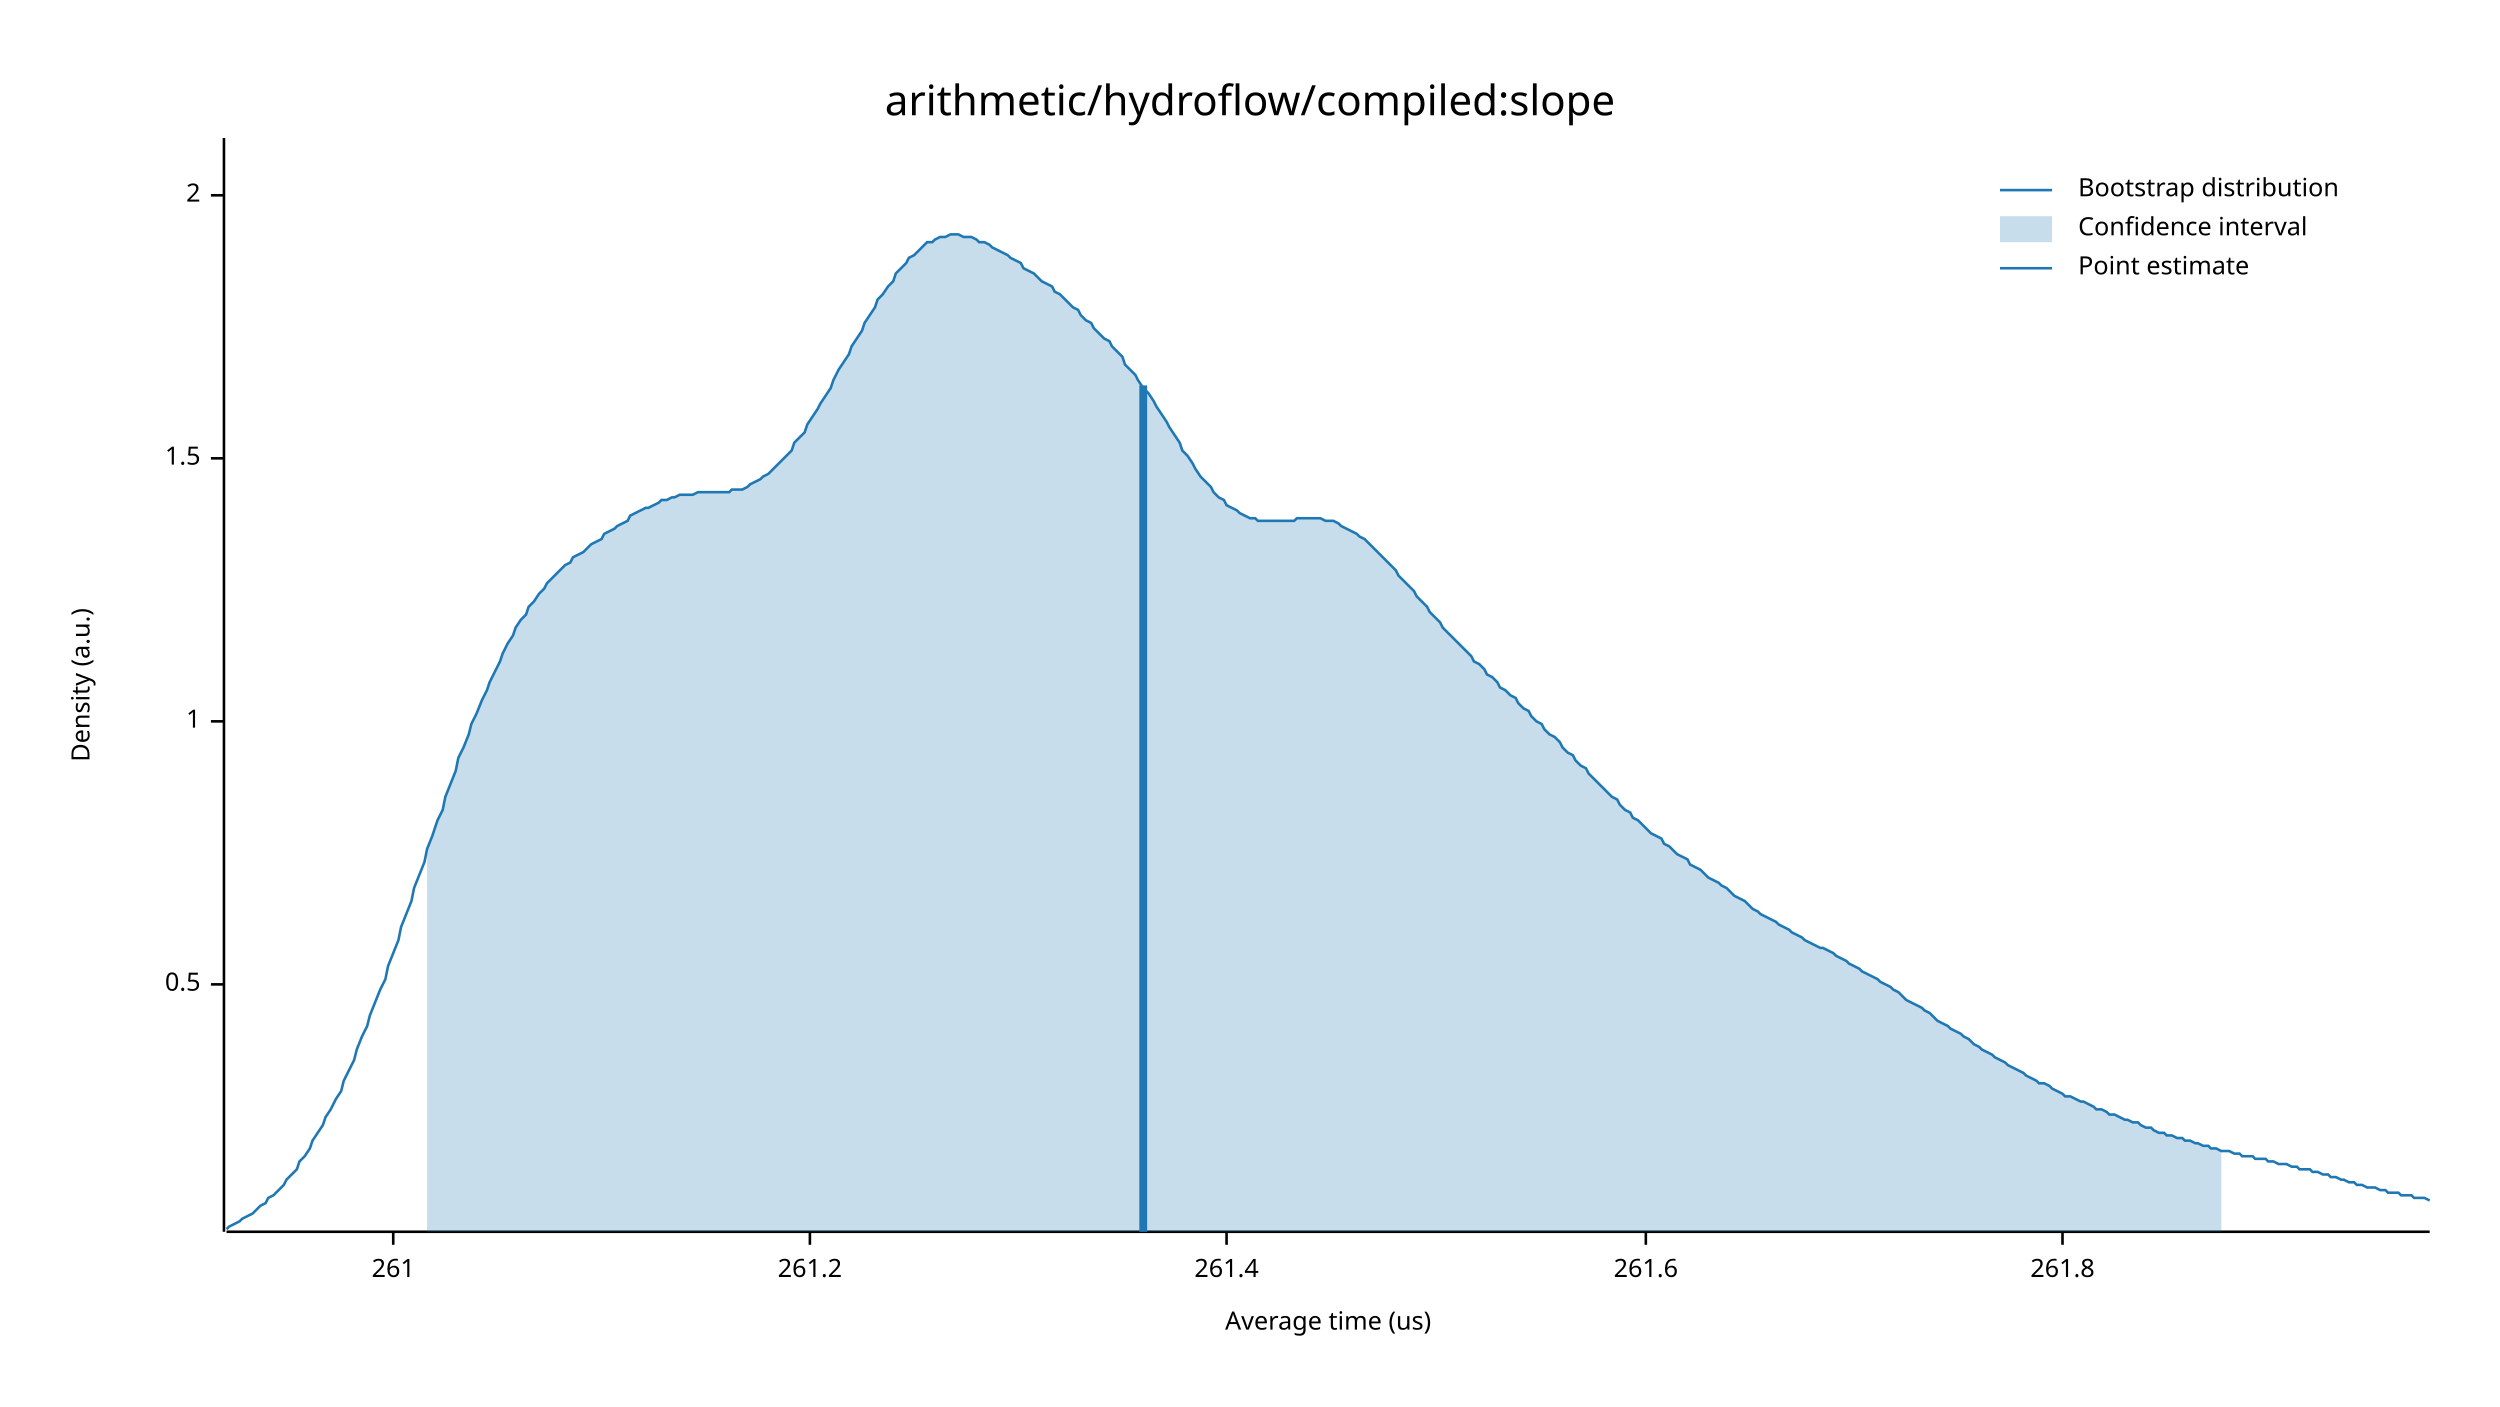
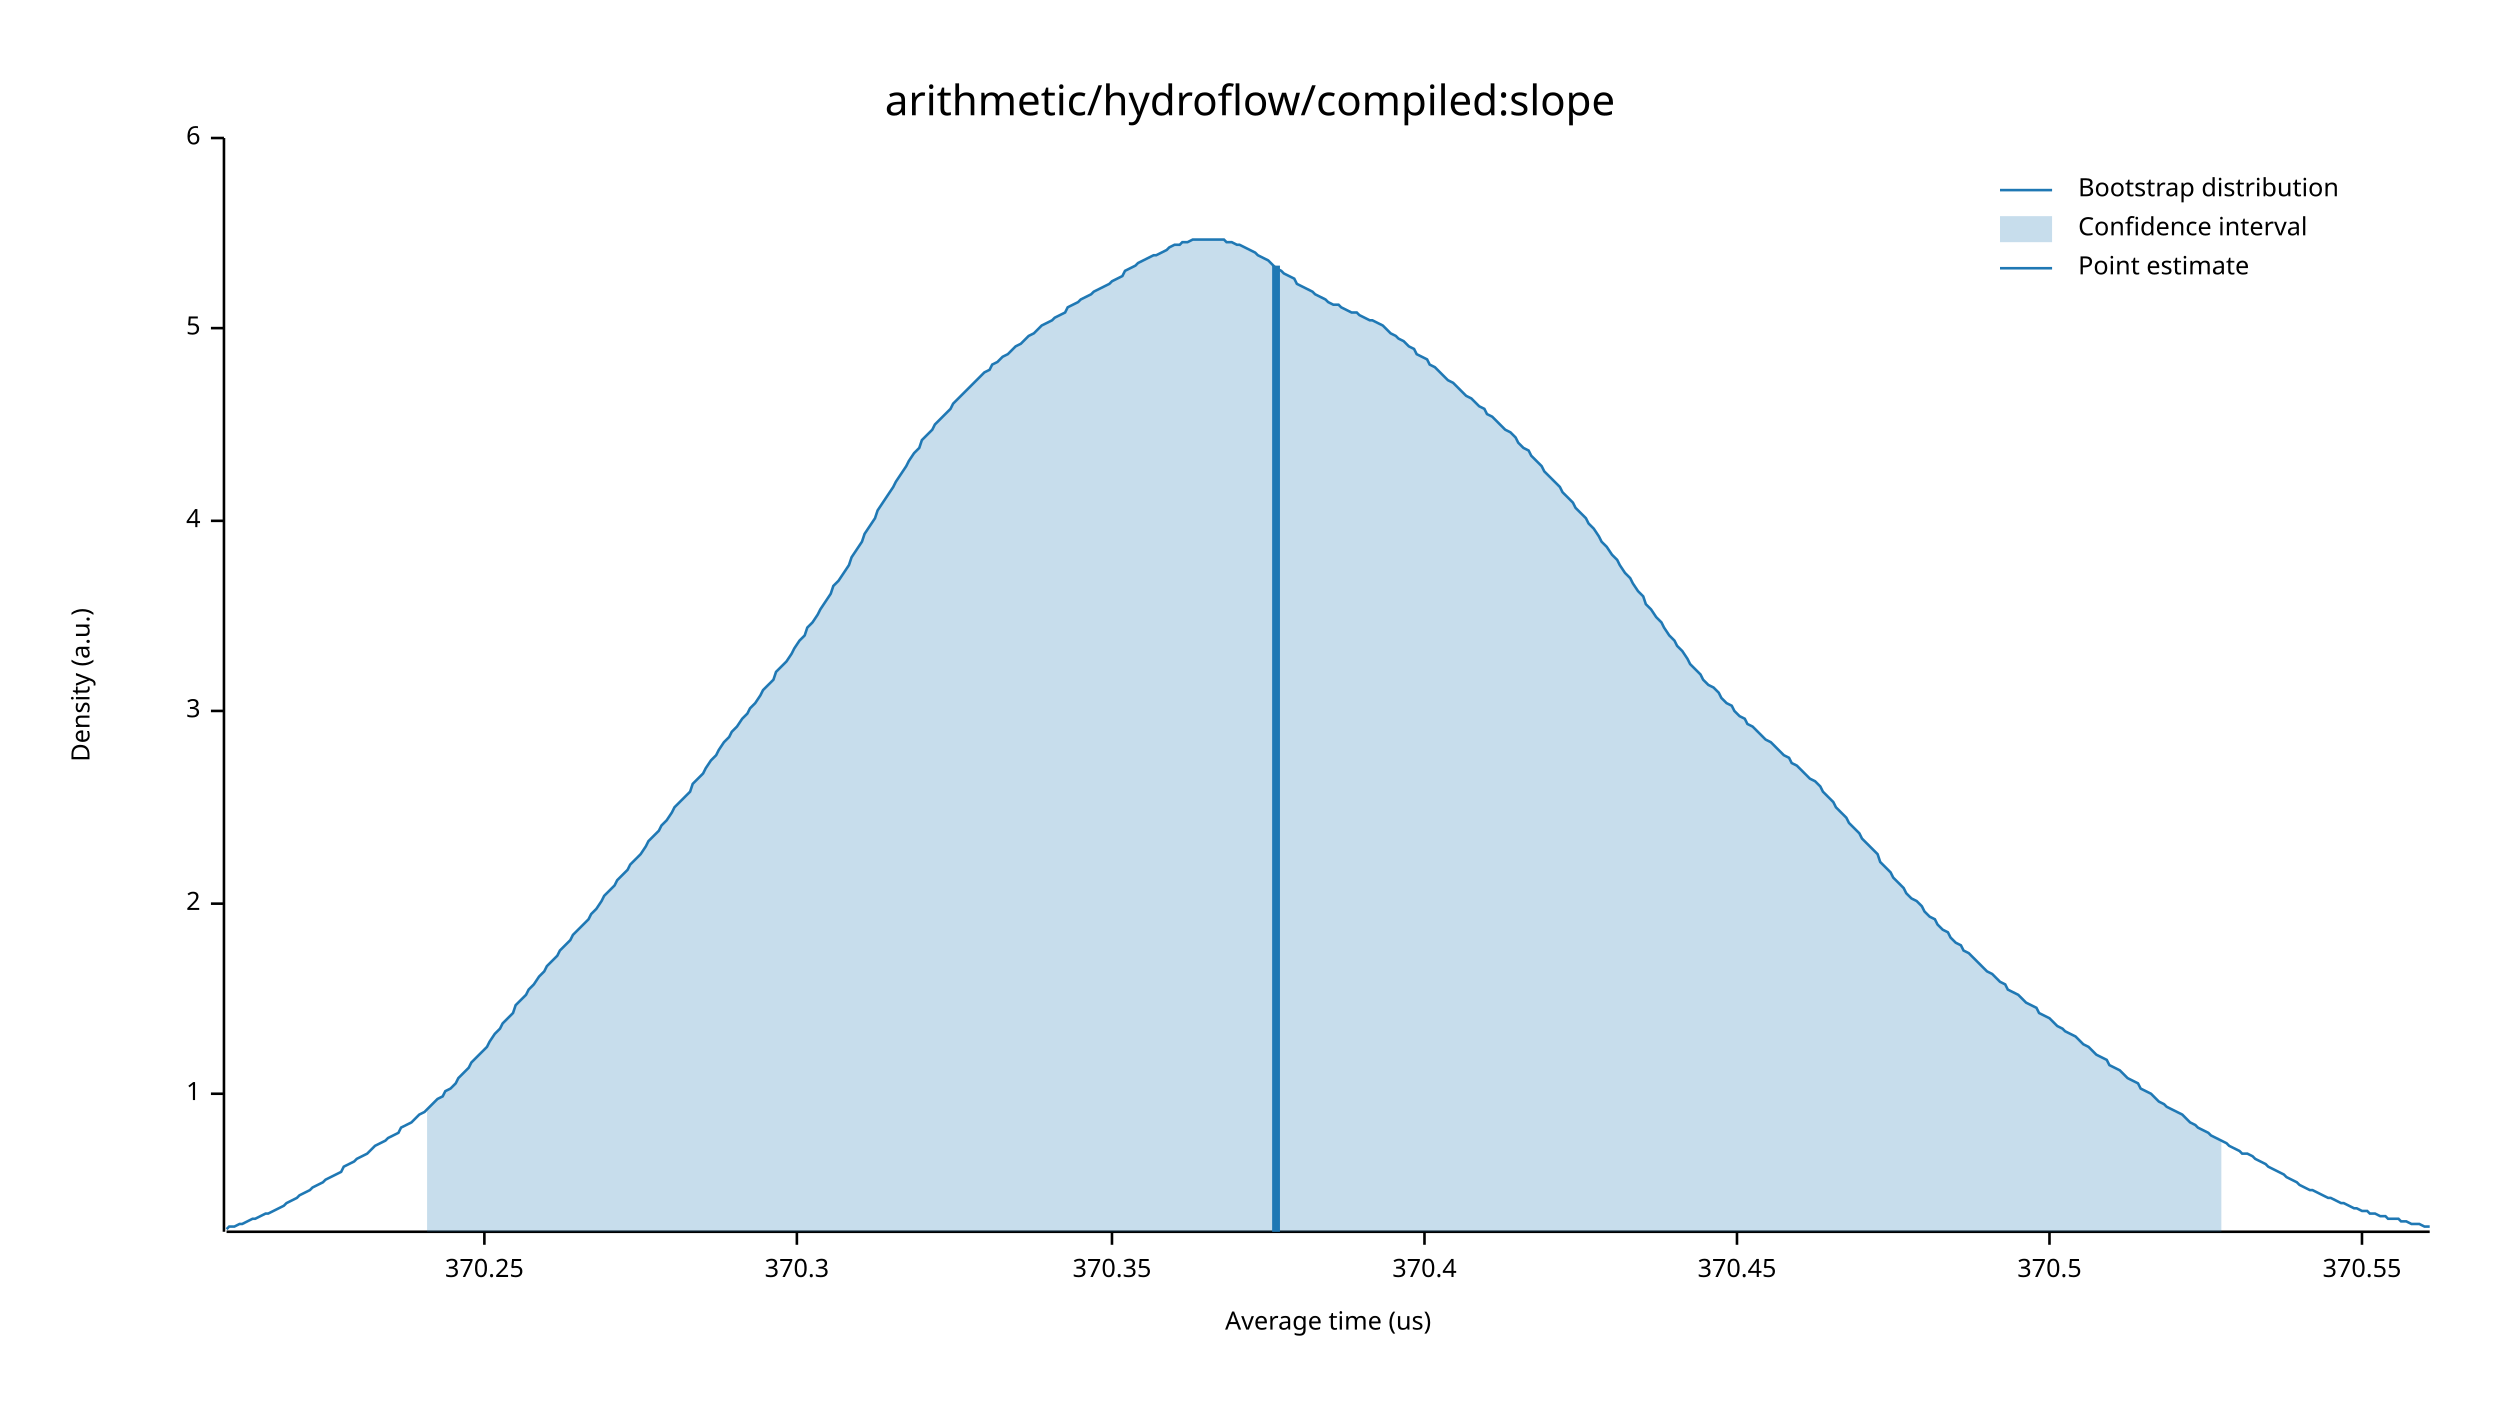
<svg xmlns="http://www.w3.org/2000/svg" width="960" height="540" viewBox="0 0 960 540">
  <text x="480" y="32" dy="0.76em" text-anchor="middle" font-family="sans-serif" font-size="16.129" opacity="1" fill="#000000">
arithmetic/hydroflow/compiled:slope
</text>
  <text x="27" y="263" dy="0.76em" text-anchor="middle" font-family="sans-serif" font-size="9.677" opacity="1" fill="#000000" transform="rotate(270, 27, 263)">
Density (a.u.)
</text>
  <text x="510" y="513" dy="-0.5ex" text-anchor="middle" font-family="sans-serif" font-size="9.677" opacity="1" fill="#000000">
Average time (us)
</text>
  <polyline fill="none" opacity="1" stroke="#000000" stroke-width="1" points="86,53 86,473 " />
-   <text x="77" y="378" dy="0.5ex" text-anchor="end" font-family="sans-serif" font-size="9.677" opacity="1" fill="#000000">
- 0.5
- </text>
-   <polyline fill="none" opacity="1" stroke="#000000" stroke-width="1" points="81,378 86,378 " />
-   <text x="77" y="277" dy="0.5ex" text-anchor="end" font-family="sans-serif" font-size="9.677" opacity="1" fill="#000000">
+   <text x="77" y="420" dy="0.5ex" text-anchor="end" font-family="sans-serif" font-size="9.677" opacity="1" fill="#000000">
1
</text>
-   <polyline fill="none" opacity="1" stroke="#000000" stroke-width="1" points="81,277 86,277 " />
-   <text x="77" y="176" dy="0.5ex" text-anchor="end" font-family="sans-serif" font-size="9.677" opacity="1" fill="#000000">
- 1.5
- </text>
-   <polyline fill="none" opacity="1" stroke="#000000" stroke-width="1" points="81,176 86,176 " />
-   <text x="77" y="75" dy="0.5ex" text-anchor="end" font-family="sans-serif" font-size="9.677" opacity="1" fill="#000000">
+   <polyline fill="none" opacity="1" stroke="#000000" stroke-width="1" points="81,420 86,420 " />
+   <text x="77" y="347" dy="0.5ex" text-anchor="end" font-family="sans-serif" font-size="9.677" opacity="1" fill="#000000">
2
</text>
-   <polyline fill="none" opacity="1" stroke="#000000" stroke-width="1" points="81,75 86,75 " />
+   <polyline fill="none" opacity="1" stroke="#000000" stroke-width="1" points="81,347 86,347 " />
+   <text x="77" y="273" dy="0.5ex" text-anchor="end" font-family="sans-serif" font-size="9.677" opacity="1" fill="#000000">
+ 3
+ </text>
+   <polyline fill="none" opacity="1" stroke="#000000" stroke-width="1" points="81,273 86,273 " />
+   <text x="77" y="200" dy="0.5ex" text-anchor="end" font-family="sans-serif" font-size="9.677" opacity="1" fill="#000000">
+ 4
+ </text>
+   <polyline fill="none" opacity="1" stroke="#000000" stroke-width="1" points="81,200 86,200 " />
+   <text x="77" y="126" dy="0.5ex" text-anchor="end" font-family="sans-serif" font-size="9.677" opacity="1" fill="#000000">
+ 5
+ </text>
+   <polyline fill="none" opacity="1" stroke="#000000" stroke-width="1" points="81,126 86,126 " />
+   <text x="77" y="53" dy="0.5ex" text-anchor="end" font-family="sans-serif" font-size="9.677" opacity="1" fill="#000000">
+ 6
+ </text>
+   <polyline fill="none" opacity="1" stroke="#000000" stroke-width="1" points="81,53 86,53 " />
  <polyline fill="none" opacity="1" stroke="#000000" stroke-width="1" points="87,473 933,473 " />
-   <text x="151" y="483" dy="0.76em" text-anchor="middle" font-family="sans-serif" font-size="9.677" opacity="1" fill="#000000">
- 261
+   <text x="186" y="483" dy="0.76em" text-anchor="middle" font-family="sans-serif" font-size="9.677" opacity="1" fill="#000000">
+ 370.25
</text>
-   <polyline fill="none" opacity="1" stroke="#000000" stroke-width="1" points="151,473 151,478 " />
-   <text x="311" y="483" dy="0.76em" text-anchor="middle" font-family="sans-serif" font-size="9.677" opacity="1" fill="#000000">
- 261.2
+   <polyline fill="none" opacity="1" stroke="#000000" stroke-width="1" points="186,473 186,478 " />
+   <text x="306" y="483" dy="0.76em" text-anchor="middle" font-family="sans-serif" font-size="9.677" opacity="1" fill="#000000">
+ 370.3
</text>
-   <polyline fill="none" opacity="1" stroke="#000000" stroke-width="1" points="311,473 311,478 " />
-   <text x="471" y="483" dy="0.76em" text-anchor="middle" font-family="sans-serif" font-size="9.677" opacity="1" fill="#000000">
- 261.4
+   <polyline fill="none" opacity="1" stroke="#000000" stroke-width="1" points="306,473 306,478 " />
+   <text x="427" y="483" dy="0.76em" text-anchor="middle" font-family="sans-serif" font-size="9.677" opacity="1" fill="#000000">
+ 370.35
</text>
-   <polyline fill="none" opacity="1" stroke="#000000" stroke-width="1" points="471,473 471,478 " />
-   <text x="632" y="483" dy="0.76em" text-anchor="middle" font-family="sans-serif" font-size="9.677" opacity="1" fill="#000000">
- 261.6
+   <polyline fill="none" opacity="1" stroke="#000000" stroke-width="1" points="427,473 427,478 " />
+   <text x="547" y="483" dy="0.76em" text-anchor="middle" font-family="sans-serif" font-size="9.677" opacity="1" fill="#000000">
+ 370.4
</text>
-   <polyline fill="none" opacity="1" stroke="#000000" stroke-width="1" points="632,473 632,478 " />
-   <text x="792" y="483" dy="0.76em" text-anchor="middle" font-family="sans-serif" font-size="9.677" opacity="1" fill="#000000">
- 261.8
+   <polyline fill="none" opacity="1" stroke="#000000" stroke-width="1" points="547,473 547,478 " />
+   <text x="667" y="483" dy="0.76em" text-anchor="middle" font-family="sans-serif" font-size="9.677" opacity="1" fill="#000000">
+ 370.45
</text>
-   <polyline fill="none" opacity="1" stroke="#000000" stroke-width="1" points="792,473 792,478 " />
-   <polyline fill="none" opacity="1" stroke="#1F78B4" stroke-width="1" points="87,472 88,471 90,470 92,469 93,468 95,467 97,466 98,465 100,463 102,462 103,460 105,459 107,457 109,455 110,453 112,451 114,449 115,446 117,444 119,441 120,438 122,435 124,432 125,429 127,426 129,422 131,419 132,415 134,411 136,407 137,403 139,398 141,394 142,390 144,385 146,380 148,376 149,371 151,366 153,361 154,356 156,351 158,346 159,341 161,336 163,331 164,326 166,321 168,315 170,311 171,306 173,301 175,296 176,291 178,287 180,282 181,278 183,274 185,269 187,265 188,262 190,258 192,254 193,251 195,247 197,244 198,241 200,238 202,236 203,233 205,231 207,228 209,226 210,224 212,222 214,220 215,219 217,217 219,216 220,214 222,213 224,212 226,210 227,209 229,208 231,207 232,205 234,204 236,203 237,202 239,201 241,200 242,198 244,197 246,196 248,195 249,195 251,194 253,193 254,192 256,192 258,191 259,191 261,190 263,190 265,190 266,190 268,189 270,189 271,189 273,189 275,189 276,189 278,189 280,189 281,188 283,188 285,188 287,187 288,186 290,185 292,184 293,183 295,182 297,180 298,179 300,177 302,175 304,173 305,170 307,168 309,166 310,163 312,160 314,157 315,155 317,152 319,149 320,146 322,142 324,139 326,136 327,133 329,130 331,127 332,124 334,121 336,118 337,115 339,113 341,110 343,108 344,105 346,103 348,101 349,99 351,98 353,96 354,95 356,93 358,93 359,92 361,91 363,91 365,90 366,90 368,90 370,91 371,91 373,91 375,92 376,93 378,93 380,94 381,95 383,96 385,97 387,98 388,99 390,100 392,101 393,103 395,104 397,105 398,106 400,108 402,109 404,110 405,112 407,113 409,115 410,116 412,118 414,119 415,121 417,123 419,124 420,126 422,128 424,130 426,131 427,133 429,135 431,137 432,140 434,142 436,144 437,146 439,149 441,151 443,154 444,156 446,159 448,162 449,164 451,167 453,170 454,173 456,175 458,178 459,180 461,183 463,185 465,187 466,189 468,191 470,192 471,194 473,195 475,196 476,197 478,198 480,199 482,199 483,200 485,200 487,200 488,200 490,200 492,200 493,200 495,200 497,200 498,199 500,199 502,199 504,199 505,199 507,199 509,200 510,200 512,200 514,201 515,202 517,203 519,204 521,205 522,206 524,207 526,209 527,210 529,212 531,214 532,215 534,217 536,219 537,221 539,223 541,225 543,227 544,229 546,231 548,233 549,235 551,237 553,239 554,241 556,243 558,245 560,247 561,248 563,250 565,252 566,254 568,255 570,257 571,259 573,260 575,262 576,264 578,265 580,267 582,268 583,270 585,272 587,273 588,275 590,277 592,278 593,280 595,282 597,283 599,285 600,287 602,289 604,290 605,292 607,294 609,295 610,297 612,299 614,301 615,302 617,304 619,306 621,307 622,309 624,311 626,312 627,314 629,315 631,317 632,318 634,320 636,321 638,322 639,324 641,325 643,327 644,328 646,329 648,330 649,332 651,333 653,334 654,335 656,337 658,338 660,339 661,340 663,341 665,343 666,344 668,345 670,346 671,347 673,349 675,350 676,351 678,352 680,353 682,354 683,355 685,356 687,357 688,358 690,359 692,360 693,361 695,362 697,363 699,364 700,364 702,365 704,366 705,367 707,368 709,369 710,370 712,371 714,372 715,373 717,374 719,375 721,376 722,377 724,378 726,379 727,380 729,381 731,383 732,384 734,385 736,386 738,387 739,388 741,389 743,391 744,392 746,393 748,394 749,395 751,396 753,397 754,398 756,399 758,401 760,402 761,403 763,404 765,405 766,406 768,407 770,408 771,409 773,410 775,411 777,412 778,413 780,414 782,415 783,416 785,416 787,417 788,418 790,419 792,420 793,421 795,421 797,422 799,423 800,423 802,424 804,425 805,426 807,426 809,427 810,428 812,428 814,429 816,430 817,430 819,431 821,431 822,432 824,433 826,433 827,434 829,435 831,435 832,436 834,436 836,437 838,437 839,438 841,438 843,439 844,439 846,440 848,440 849,441 851,441 853,442 855,442 856,442 858,443 860,443 861,444 863,444 865,444 866,445 868,445 870,445 871,446 873,446 875,447 877,447 878,447 880,448 882,448 883,449 885,449 887,449 888,450 890,450 892,451 894,451 895,452 897,452 899,453 900,453 902,454 904,454 905,455 907,455 909,456 910,456 912,456 914,457 916,457 917,458 919,458 921,458 922,459 924,459 926,459 927,460 929,460 931,460 933,461 " />
-   <polygon opacity="0.25" fill="#1F78B4" points="164,326 166,321 168,315 170,311 171,306 173,301 175,296 176,291 178,287 180,282 181,278 183,274 185,269 187,265 188,262 190,258 192,254 193,251 195,247 197,244 198,241 200,238 202,236 203,233 205,231 207,228 209,226 210,224 212,222 214,220 215,219 217,217 219,216 220,214 222,213 224,212 226,210 227,209 229,208 231,207 232,205 234,204 236,203 237,202 239,201 241,200 242,198 244,197 246,196 248,195 249,195 251,194 253,193 254,192 256,192 258,191 259,191 261,190 263,190 265,190 266,190 268,189 270,189 271,189 273,189 275,189 276,189 278,189 280,189 281,188 283,188 285,188 287,187 288,186 290,185 292,184 293,183 295,182 297,180 298,179 300,177 302,175 304,173 305,170 307,168 309,166 310,163 312,160 314,157 315,155 317,152 319,149 320,146 322,142 324,139 326,136 327,133 329,130 331,127 332,124 334,121 336,118 337,115 339,113 341,110 343,108 344,105 346,103 348,101 349,99 351,98 353,96 354,95 356,93 358,93 359,92 361,91 363,91 365,90 366,90 368,90 370,91 371,91 373,91 375,92 376,93 378,93 380,94 381,95 383,96 385,97 387,98 388,99 390,100 392,101 393,103 395,104 397,105 398,106 400,108 402,109 404,110 405,112 407,113 409,115 410,116 412,118 414,119 415,121 417,123 419,124 420,126 422,128 424,130 426,131 427,133 429,135 431,137 432,140 434,142 436,144 437,146 439,149 441,151 443,154 444,156 446,159 448,162 449,164 451,167 453,170 454,173 456,175 458,178 459,180 461,183 463,185 465,187 466,189 468,191 470,192 471,194 473,195 475,196 476,197 478,198 480,199 482,199 483,200 485,200 487,200 488,200 490,200 492,200 493,200 495,200 497,200 498,199 500,199 502,199 504,199 505,199 507,199 509,200 510,200 512,200 514,201 515,202 517,203 519,204 521,205 522,206 524,207 526,209 527,210 529,212 531,214 532,215 534,217 536,219 537,221 539,223 541,225 543,227 544,229 546,231 548,233 549,235 551,237 553,239 554,241 556,243 558,245 560,247 561,248 563,250 565,252 566,254 568,255 570,257 571,259 573,260 575,262 576,264 578,265 580,267 582,268 583,270 585,272 587,273 588,275 590,277 592,278 593,280 595,282 597,283 599,285 600,287 602,289 604,290 605,292 607,294 609,295 610,297 612,299 614,301 615,302 617,304 619,306 621,307 622,309 624,311 626,312 627,314 629,315 631,317 632,318 634,320 636,321 638,322 639,324 641,325 643,327 644,328 646,329 648,330 649,332 651,333 653,334 654,335 656,337 658,338 660,339 661,340 663,341 665,343 666,344 668,345 670,346 671,347 673,349 675,350 676,351 678,352 680,353 682,354 683,355 685,356 687,357 688,358 690,359 692,360 693,361 695,362 697,363 699,364 700,364 702,365 704,366 705,367 707,368 709,369 710,370 712,371 714,372 715,373 717,374 719,375 721,376 722,377 724,378 726,379 727,380 729,381 731,383 732,384 734,385 736,386 738,387 739,388 741,389 743,391 744,392 746,393 748,394 749,395 751,396 753,397 754,398 756,399 758,401 760,402 761,403 763,404 765,405 766,406 768,407 770,408 771,409 773,410 775,411 777,412 778,413 780,414 782,415 783,416 785,416 787,417 788,418 790,419 792,420 793,421 795,421 797,422 799,423 800,423 802,424 804,425 805,426 807,426 809,427 810,428 812,428 814,429 816,430 817,430 819,431 821,431 822,432 824,433 826,433 827,434 829,435 831,435 832,436 834,436 836,437 838,437 839,438 841,438 843,439 844,439 846,440 848,440 849,441 851,441 853,442 853,473 164,473 " />
-   <polyline fill="none" opacity="1" stroke="#1F78B4" stroke-width="3" points="439,473 439,148 " />
+   <polyline fill="none" opacity="1" stroke="#000000" stroke-width="1" points="667,473 667,478 " />
+   <text x="787" y="483" dy="0.76em" text-anchor="middle" font-family="sans-serif" font-size="9.677" opacity="1" fill="#000000">
+ 370.5
+ </text>
+   <polyline fill="none" opacity="1" stroke="#000000" stroke-width="1" points="787,473 787,478 " />
+   <text x="907" y="483" dy="0.76em" text-anchor="middle" font-family="sans-serif" font-size="9.677" opacity="1" fill="#000000">
+ 370.55
+ </text>
+   <polyline fill="none" opacity="1" stroke="#000000" stroke-width="1" points="907,473 907,478 " />
+   <polyline fill="none" opacity="1" stroke="#1F78B4" stroke-width="1" points="87,472 88,471 90,471 92,470 93,470 95,469 97,468 98,468 100,467 102,466 103,466 105,465 107,464 109,463 110,462 112,461 114,460 115,459 117,458 119,457 120,456 122,455 124,454 125,453 127,452 129,451 131,450 132,448 134,447 136,446 137,445 139,444 141,443 142,442 144,440 146,439 148,438 149,437 151,436 153,435 154,433 156,432 158,431 159,430 161,428 163,427 164,426 166,424 168,422 170,421 171,419 173,418 175,416 176,414 178,412 180,410 181,408 183,406 185,404 187,402 188,400 190,397 192,395 193,393 195,391 197,389 198,386 200,384 202,382 203,380 205,378 207,375 209,373 210,371 212,369 214,367 215,365 217,363 219,361 220,359 222,357 224,355 226,353 227,351 229,349 231,346 232,344 234,342 236,340 237,338 239,336 241,334 242,332 244,330 246,328 248,325 249,323 251,321 253,319 254,317 256,315 258,312 259,310 261,308 263,306 265,304 266,301 268,299 270,297 271,295 273,292 275,290 276,288 278,285 280,283 281,281 283,279 285,276 287,274 288,272 290,270 292,267 293,265 295,263 297,261 298,258 300,256 302,254 304,251 305,249 307,246 309,244 310,241 312,239 314,236 315,234 317,231 319,228 320,225 322,223 324,220 326,217 327,214 329,211 331,208 332,205 334,202 336,199 337,196 339,193 341,190 343,187 344,185 346,182 348,179 349,177 351,174 353,172 354,169 356,167 358,165 359,163 361,161 363,159 365,157 366,155 368,153 370,151 371,150 373,148 375,146 376,145 378,143 380,142 381,140 383,139 385,137 387,136 388,135 390,133 392,132 393,131 395,129 397,128 398,127 400,125 402,124 404,123 405,122 407,121 409,120 410,118 412,117 414,116 415,115 417,114 419,113 420,112 422,111 424,110 426,109 427,108 429,107 431,106 432,104 434,103 436,102 437,101 439,100 441,99 443,98 444,98 446,97 448,96 449,95 451,94 453,94 454,93 456,93 458,92 459,92 461,92 463,92 465,92 466,92 468,92 470,92 471,93 473,93 475,94 476,94 478,95 480,96 482,97 483,98 485,99 487,100 488,101 490,103 492,104 493,105 495,106 497,107 498,109 500,110 502,111 504,112 505,113 507,114 509,115 510,116 512,117 514,117 515,118 517,119 519,120 521,120 522,121 524,122 526,123 527,123 529,124 531,125 532,126 534,128 536,129 537,130 539,131 541,133 543,134 544,136 546,137 548,138 549,140 551,141 553,143 554,144 556,146 558,147 560,149 561,150 563,152 565,153 566,154 568,156 570,157 571,159 573,160 575,162 576,163 578,165 580,166 582,168 583,170 585,172 587,173 588,175 590,177 592,179 593,181 595,183 597,185 599,187 600,189 602,191 604,193 605,195 607,197 609,199 610,201 612,203 614,206 615,208 617,210 619,213 621,215 622,217 624,220 626,222 627,224 629,227 631,229 632,232 634,234 636,237 638,239 639,241 641,244 643,246 644,248 646,250 648,253 649,255 651,257 653,259 654,261 656,263 658,264 660,266 661,268 663,270 665,271 666,273 668,275 670,276 671,278 673,279 675,281 676,282 678,284 680,285 682,287 683,288 685,290 687,291 688,293 690,294 692,296 693,297 695,299 697,300 699,302 700,304 702,306 704,308 705,310 707,312 709,314 710,316 712,318 714,320 715,322 717,324 719,326 721,328 722,331 724,333 726,335 727,337 729,339 731,341 732,343 734,345 736,346 738,348 739,350 741,352 743,353 744,355 746,357 748,358 749,360 751,362 753,363 754,365 756,366 758,368 760,370 761,371 763,373 765,374 766,375 768,377 770,378 771,380 773,381 775,382 777,384 778,385 780,386 782,387 783,389 785,390 787,391 788,392 790,394 792,395 793,396 795,397 797,398 799,400 800,401 802,402 804,404 805,405 807,406 809,407 810,409 812,410 814,411 816,413 817,414 819,415 821,416 822,418 824,419 826,420 827,421 829,423 831,424 832,425 834,426 836,427 838,428 839,429 841,431 843,432 844,433 846,434 848,435 849,436 851,437 853,438 855,439 856,440 858,441 860,442 861,443 863,443 865,444 866,445 868,446 870,447 871,448 873,449 875,450 877,451 878,452 880,453 882,454 883,455 885,456 887,457 888,457 890,458 892,459 894,460 895,460 897,461 899,462 900,462 902,463 904,464 905,464 907,465 909,465 910,466 912,466 914,467 916,467 917,468 919,468 921,468 922,469 924,469 926,470 927,470 929,470 931,471 933,471 " />
+   <polygon opacity="0.25" fill="#1F78B4" points="164,426 166,424 168,422 170,421 171,419 173,418 175,416 176,414 178,412 180,410 181,408 183,406 185,404 187,402 188,400 190,397 192,395 193,393 195,391 197,389 198,386 200,384 202,382 203,380 205,378 207,375 209,373 210,371 212,369 214,367 215,365 217,363 219,361 220,359 222,357 224,355 226,353 227,351 229,349 231,346 232,344 234,342 236,340 237,338 239,336 241,334 242,332 244,330 246,328 248,325 249,323 251,321 253,319 254,317 256,315 258,312 259,310 261,308 263,306 265,304 266,301 268,299 270,297 271,295 273,292 275,290 276,288 278,285 280,283 281,281 283,279 285,276 287,274 288,272 290,270 292,267 293,265 295,263 297,261 298,258 300,256 302,254 304,251 305,249 307,246 309,244 310,241 312,239 314,236 315,234 317,231 319,228 320,225 322,223 324,220 326,217 327,214 329,211 331,208 332,205 334,202 336,199 337,196 339,193 341,190 343,187 344,185 346,182 348,179 349,177 351,174 353,172 354,169 356,167 358,165 359,163 361,161 363,159 365,157 366,155 368,153 370,151 371,150 373,148 375,146 376,145 378,143 380,142 381,140 383,139 385,137 387,136 388,135 390,133 392,132 393,131 395,129 397,128 398,127 400,125 402,124 404,123 405,122 407,121 409,120 410,118 412,117 414,116 415,115 417,114 419,113 420,112 422,111 424,110 426,109 427,108 429,107 431,106 432,104 434,103 436,102 437,101 439,100 441,99 443,98 444,98 446,97 448,96 449,95 451,94 453,94 454,93 456,93 458,92 459,92 461,92 463,92 465,92 466,92 468,92 470,92 471,93 473,93 475,94 476,94 478,95 480,96 482,97 483,98 485,99 487,100 488,101 490,103 492,104 493,105 495,106 497,107 498,109 500,110 502,111 504,112 505,113 507,114 509,115 510,116 512,117 514,117 515,118 517,119 519,120 521,120 522,121 524,122 526,123 527,123 529,124 531,125 532,126 534,128 536,129 537,130 539,131 541,133 543,134 544,136 546,137 548,138 549,140 551,141 553,143 554,144 556,146 558,147 560,149 561,150 563,152 565,153 566,154 568,156 570,157 571,159 573,160 575,162 576,163 578,165 580,166 582,168 583,170 585,172 587,173 588,175 590,177 592,179 593,181 595,183 597,185 599,187 600,189 602,191 604,193 605,195 607,197 609,199 610,201 612,203 614,206 615,208 617,210 619,213 621,215 622,217 624,220 626,222 627,224 629,227 631,229 632,232 634,234 636,237 638,239 639,241 641,244 643,246 644,248 646,250 648,253 649,255 651,257 653,259 654,261 656,263 658,264 660,266 661,268 663,270 665,271 666,273 668,275 670,276 671,278 673,279 675,281 676,282 678,284 680,285 682,287 683,288 685,290 687,291 688,293 690,294 692,296 693,297 695,299 697,300 699,302 700,304 702,306 704,308 705,310 707,312 709,314 710,316 712,318 714,320 715,322 717,324 719,326 721,328 722,331 724,333 726,335 727,337 729,339 731,341 732,343 734,345 736,346 738,348 739,350 741,352 743,353 744,355 746,357 748,358 749,360 751,362 753,363 754,365 756,366 758,368 760,370 761,371 763,373 765,374 766,375 768,377 770,378 771,380 773,381 775,382 777,384 778,385 780,386 782,387 783,389 785,390 787,391 788,392 790,394 792,395 793,396 795,397 797,398 799,400 800,401 802,402 804,404 805,405 807,406 809,407 810,409 812,410 814,411 816,413 817,414 819,415 821,416 822,418 824,419 826,420 827,421 829,423 831,424 832,425 834,426 836,427 838,428 839,429 841,431 843,432 844,433 846,434 848,435 849,436 851,437 853,438 853,473 164,473 " />
+   <polyline fill="none" opacity="1" stroke="#1F78B4" stroke-width="3" points="490,473 490,102 " />
  <text x="798" y="68" dy="0.76em" text-anchor="start" font-family="sans-serif" font-size="9.677" opacity="1" fill="#000000">
Bootstrap distribution
</text>
  <text x="798" y="83" dy="0.76em" text-anchor="start" font-family="sans-serif" font-size="9.677" opacity="1" fill="#000000">
Confidence interval
</text>
  <text x="798" y="98" dy="0.76em" text-anchor="start" font-family="sans-serif" font-size="9.677" opacity="1" fill="#000000">
Point estimate
</text>
  <polyline fill="none" opacity="1" stroke="#1F78B4" stroke-width="1" points="768,73 788,73 " />
  <rect x="768" y="83" width="20" height="10" opacity="0.25" fill="#1F78B4" stroke="none" />
  <polyline fill="none" opacity="1" stroke="#1F78B4" stroke-width="1" points="768,103 788,103 " />
</svg>
